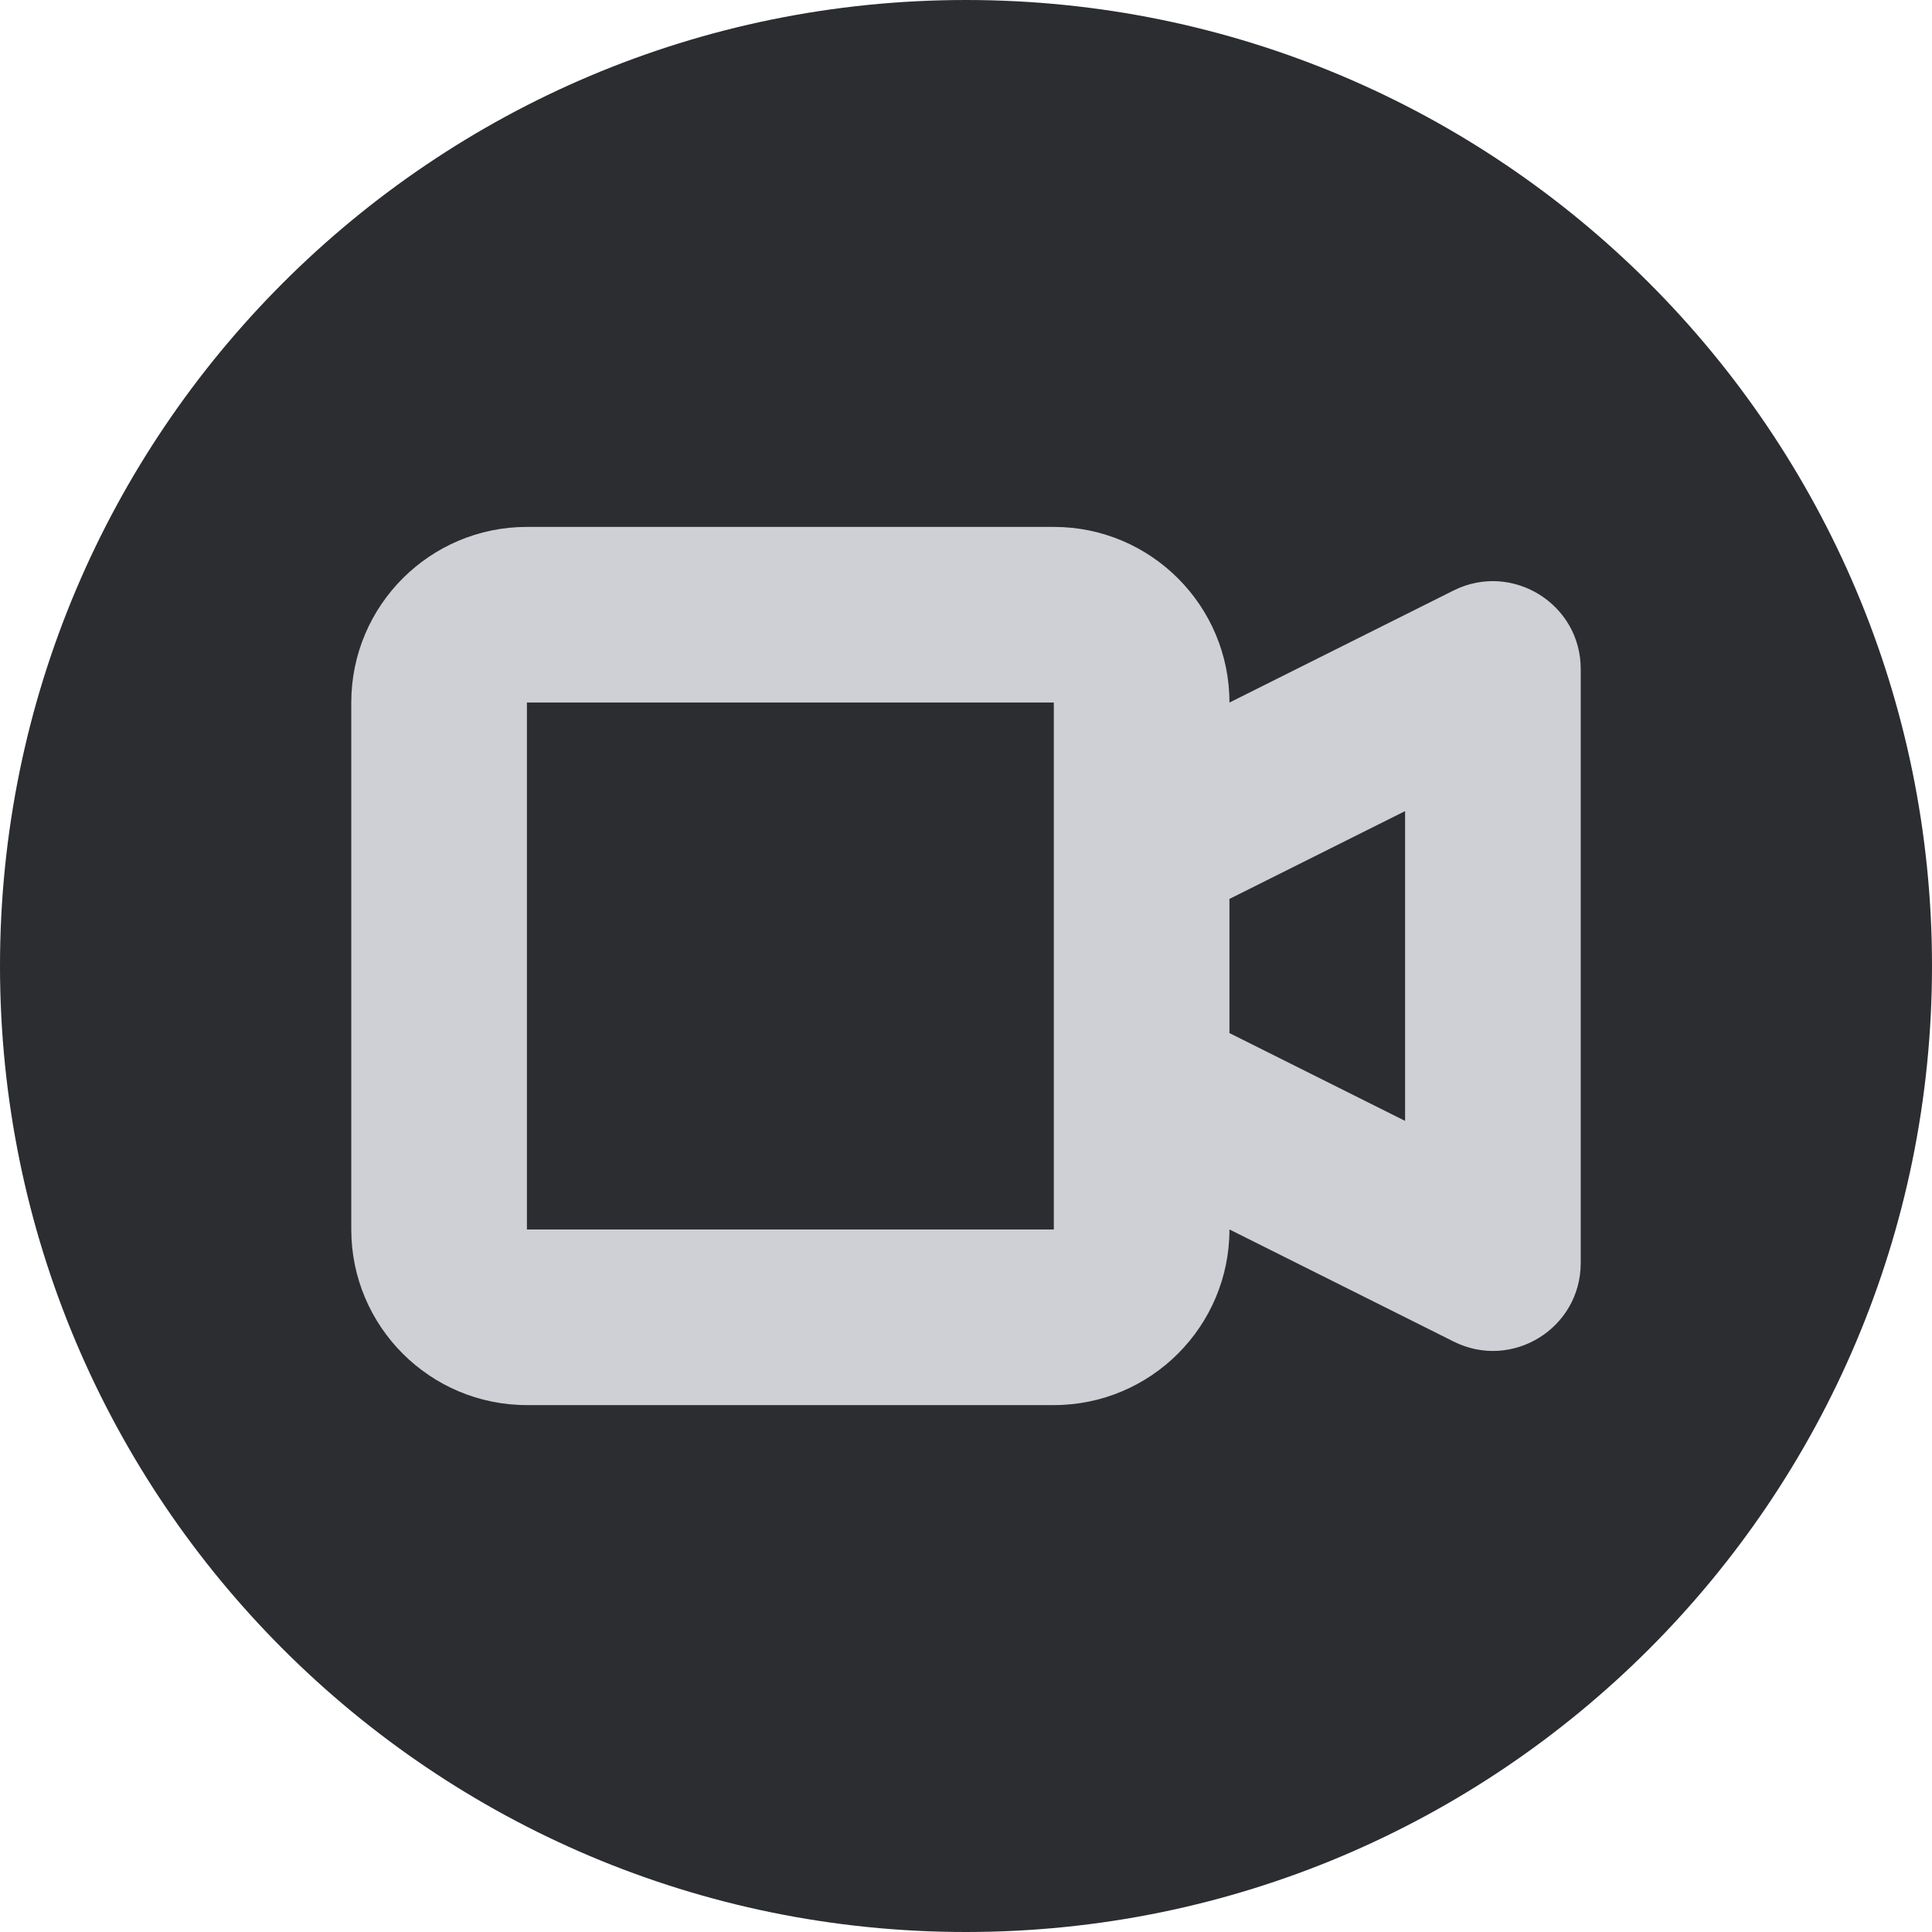
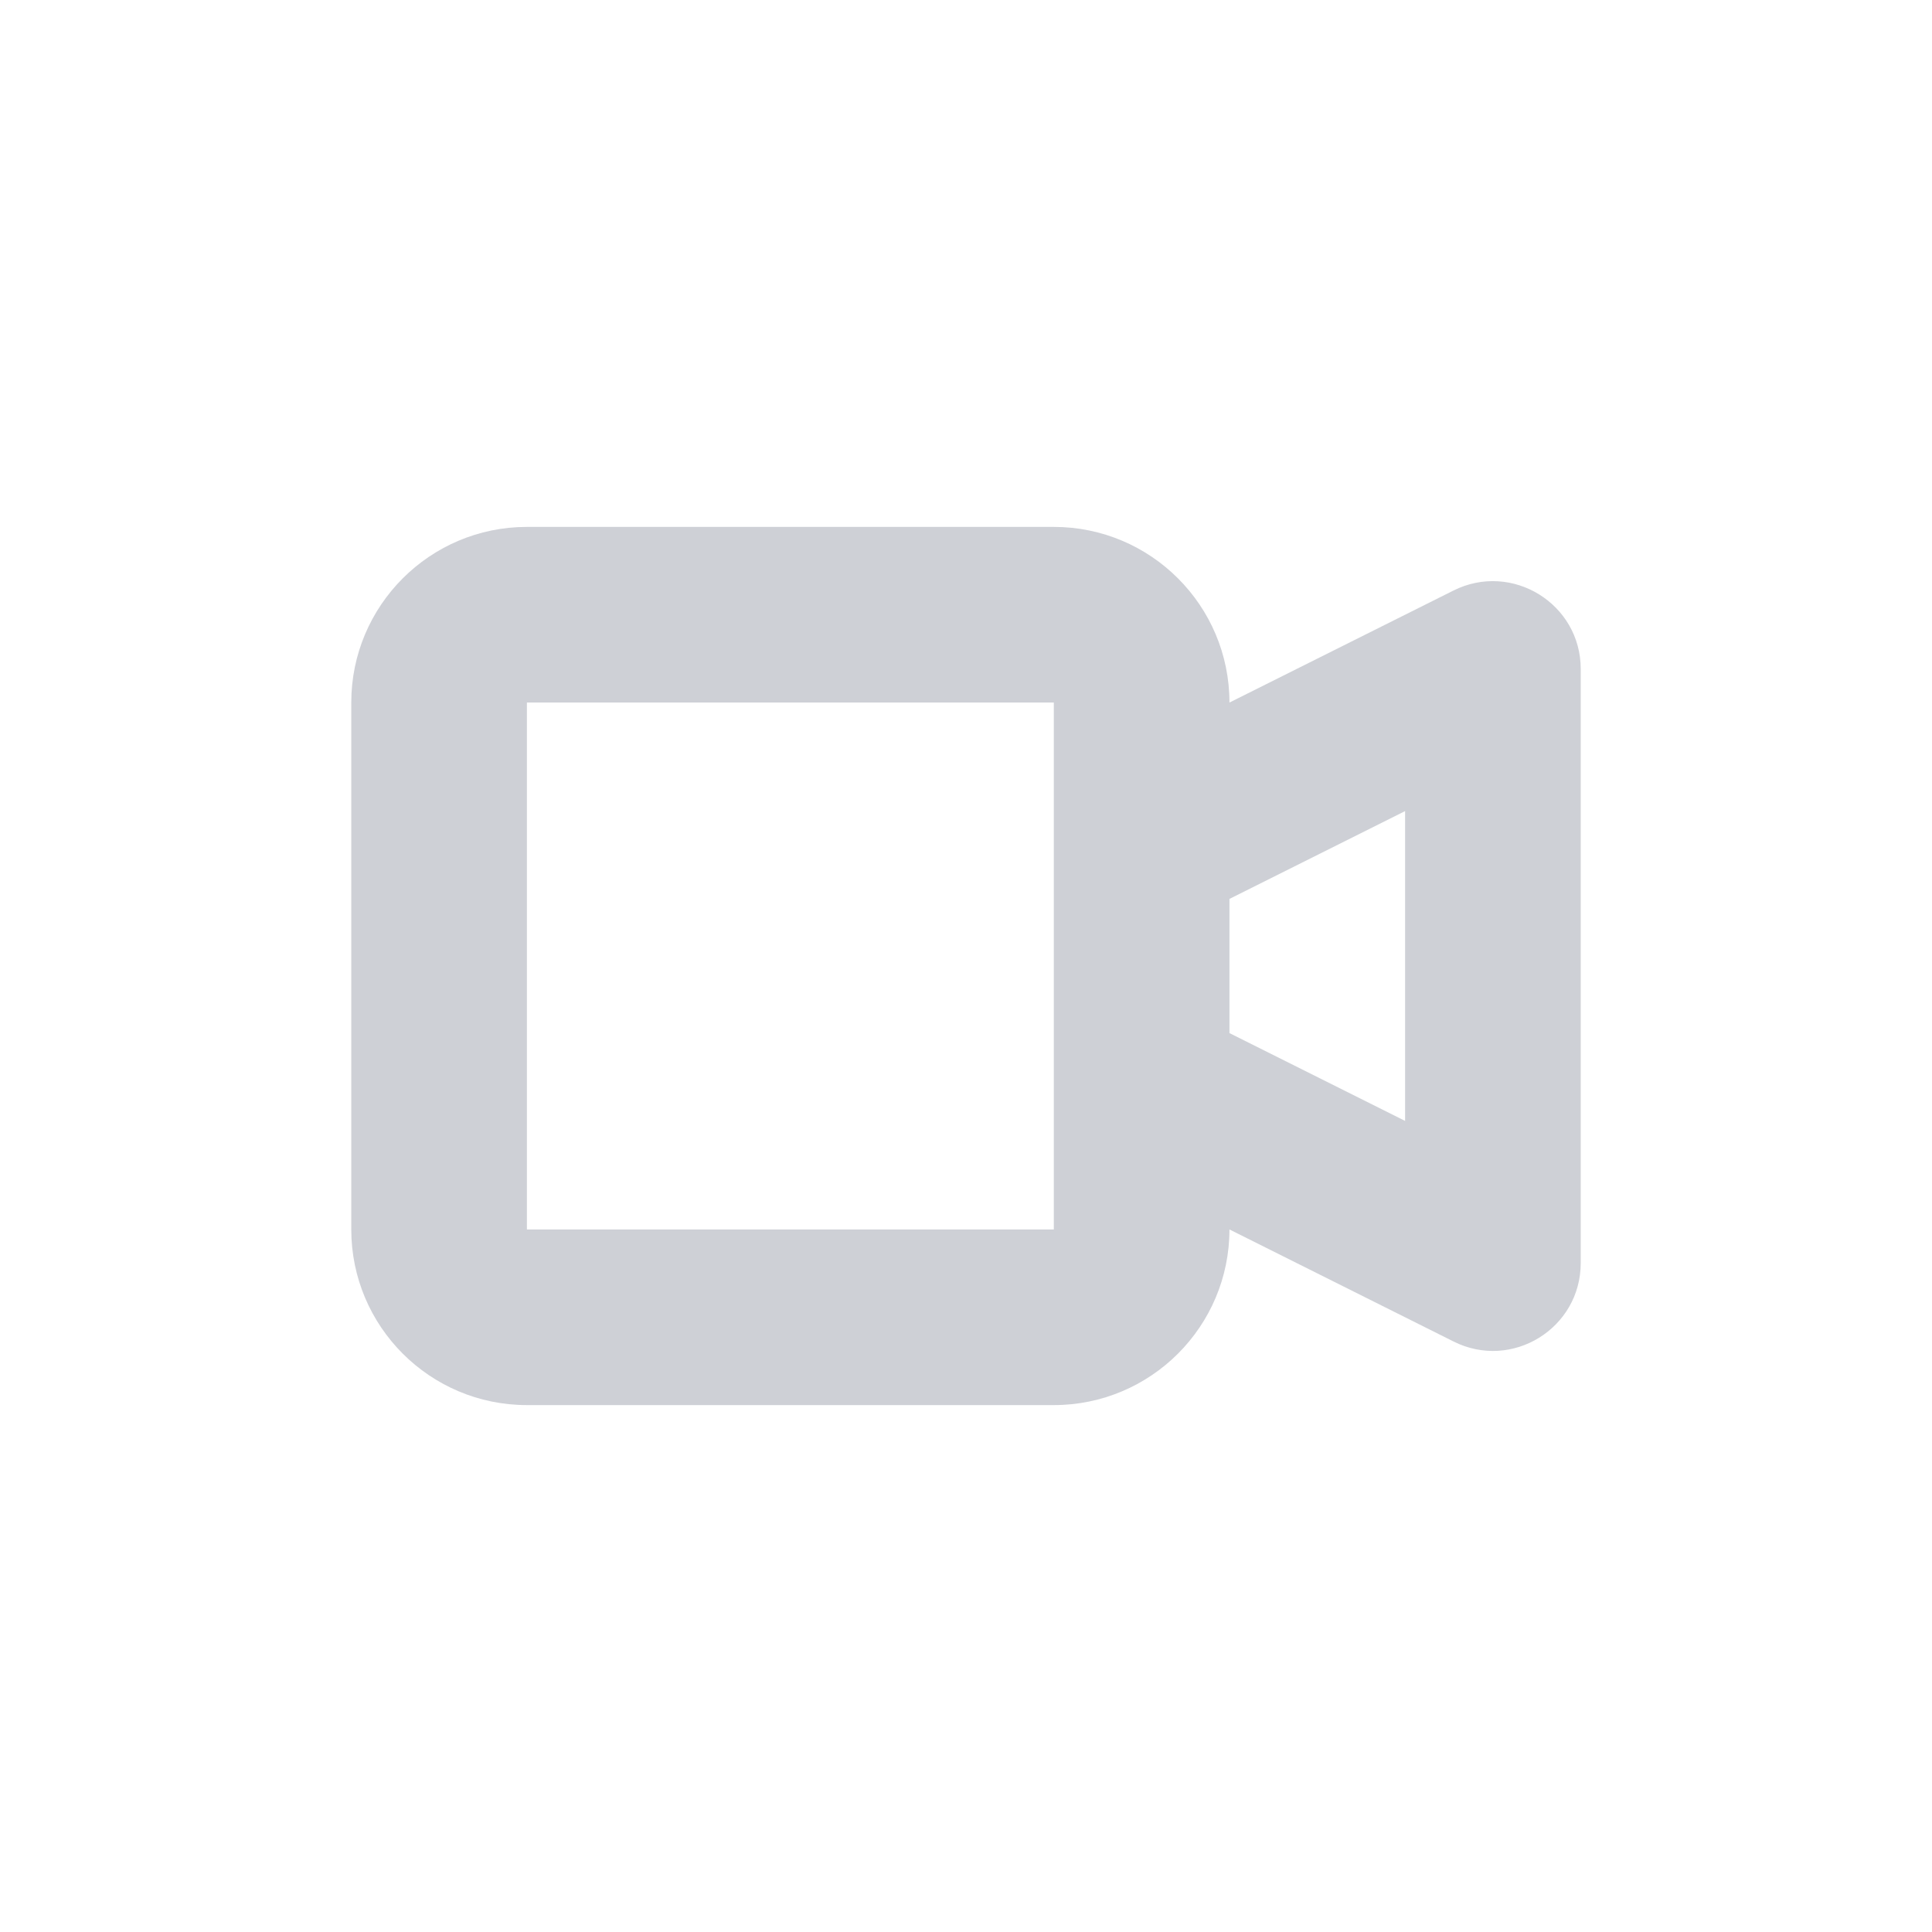
<svg xmlns="http://www.w3.org/2000/svg" width="11" height="11" viewBox="0 0 11 11" fill="none">
-   <circle cx="5.5" cy="5.5" r="5.5" fill="#2B2D30" />
  <path fill-rule="evenodd" clip-rule="evenodd" d="M7 7C7 7.552 6.552 8 6 8H3C2.448 8 2 7.552 2 7V4C2 3.448 2.448 3 3 3H6C6.552 3 7 3.448 7 4L8.276 3.362C8.609 3.196 9 3.438 9 3.809V7.191C9 7.563 8.609 7.805 8.276 7.638L7 7ZM3 4H6V7H3L3 4ZM7 5.882L8 6.382V4.618L7 5.118V5.882Z" fill="#CED0D6" />
</svg>
